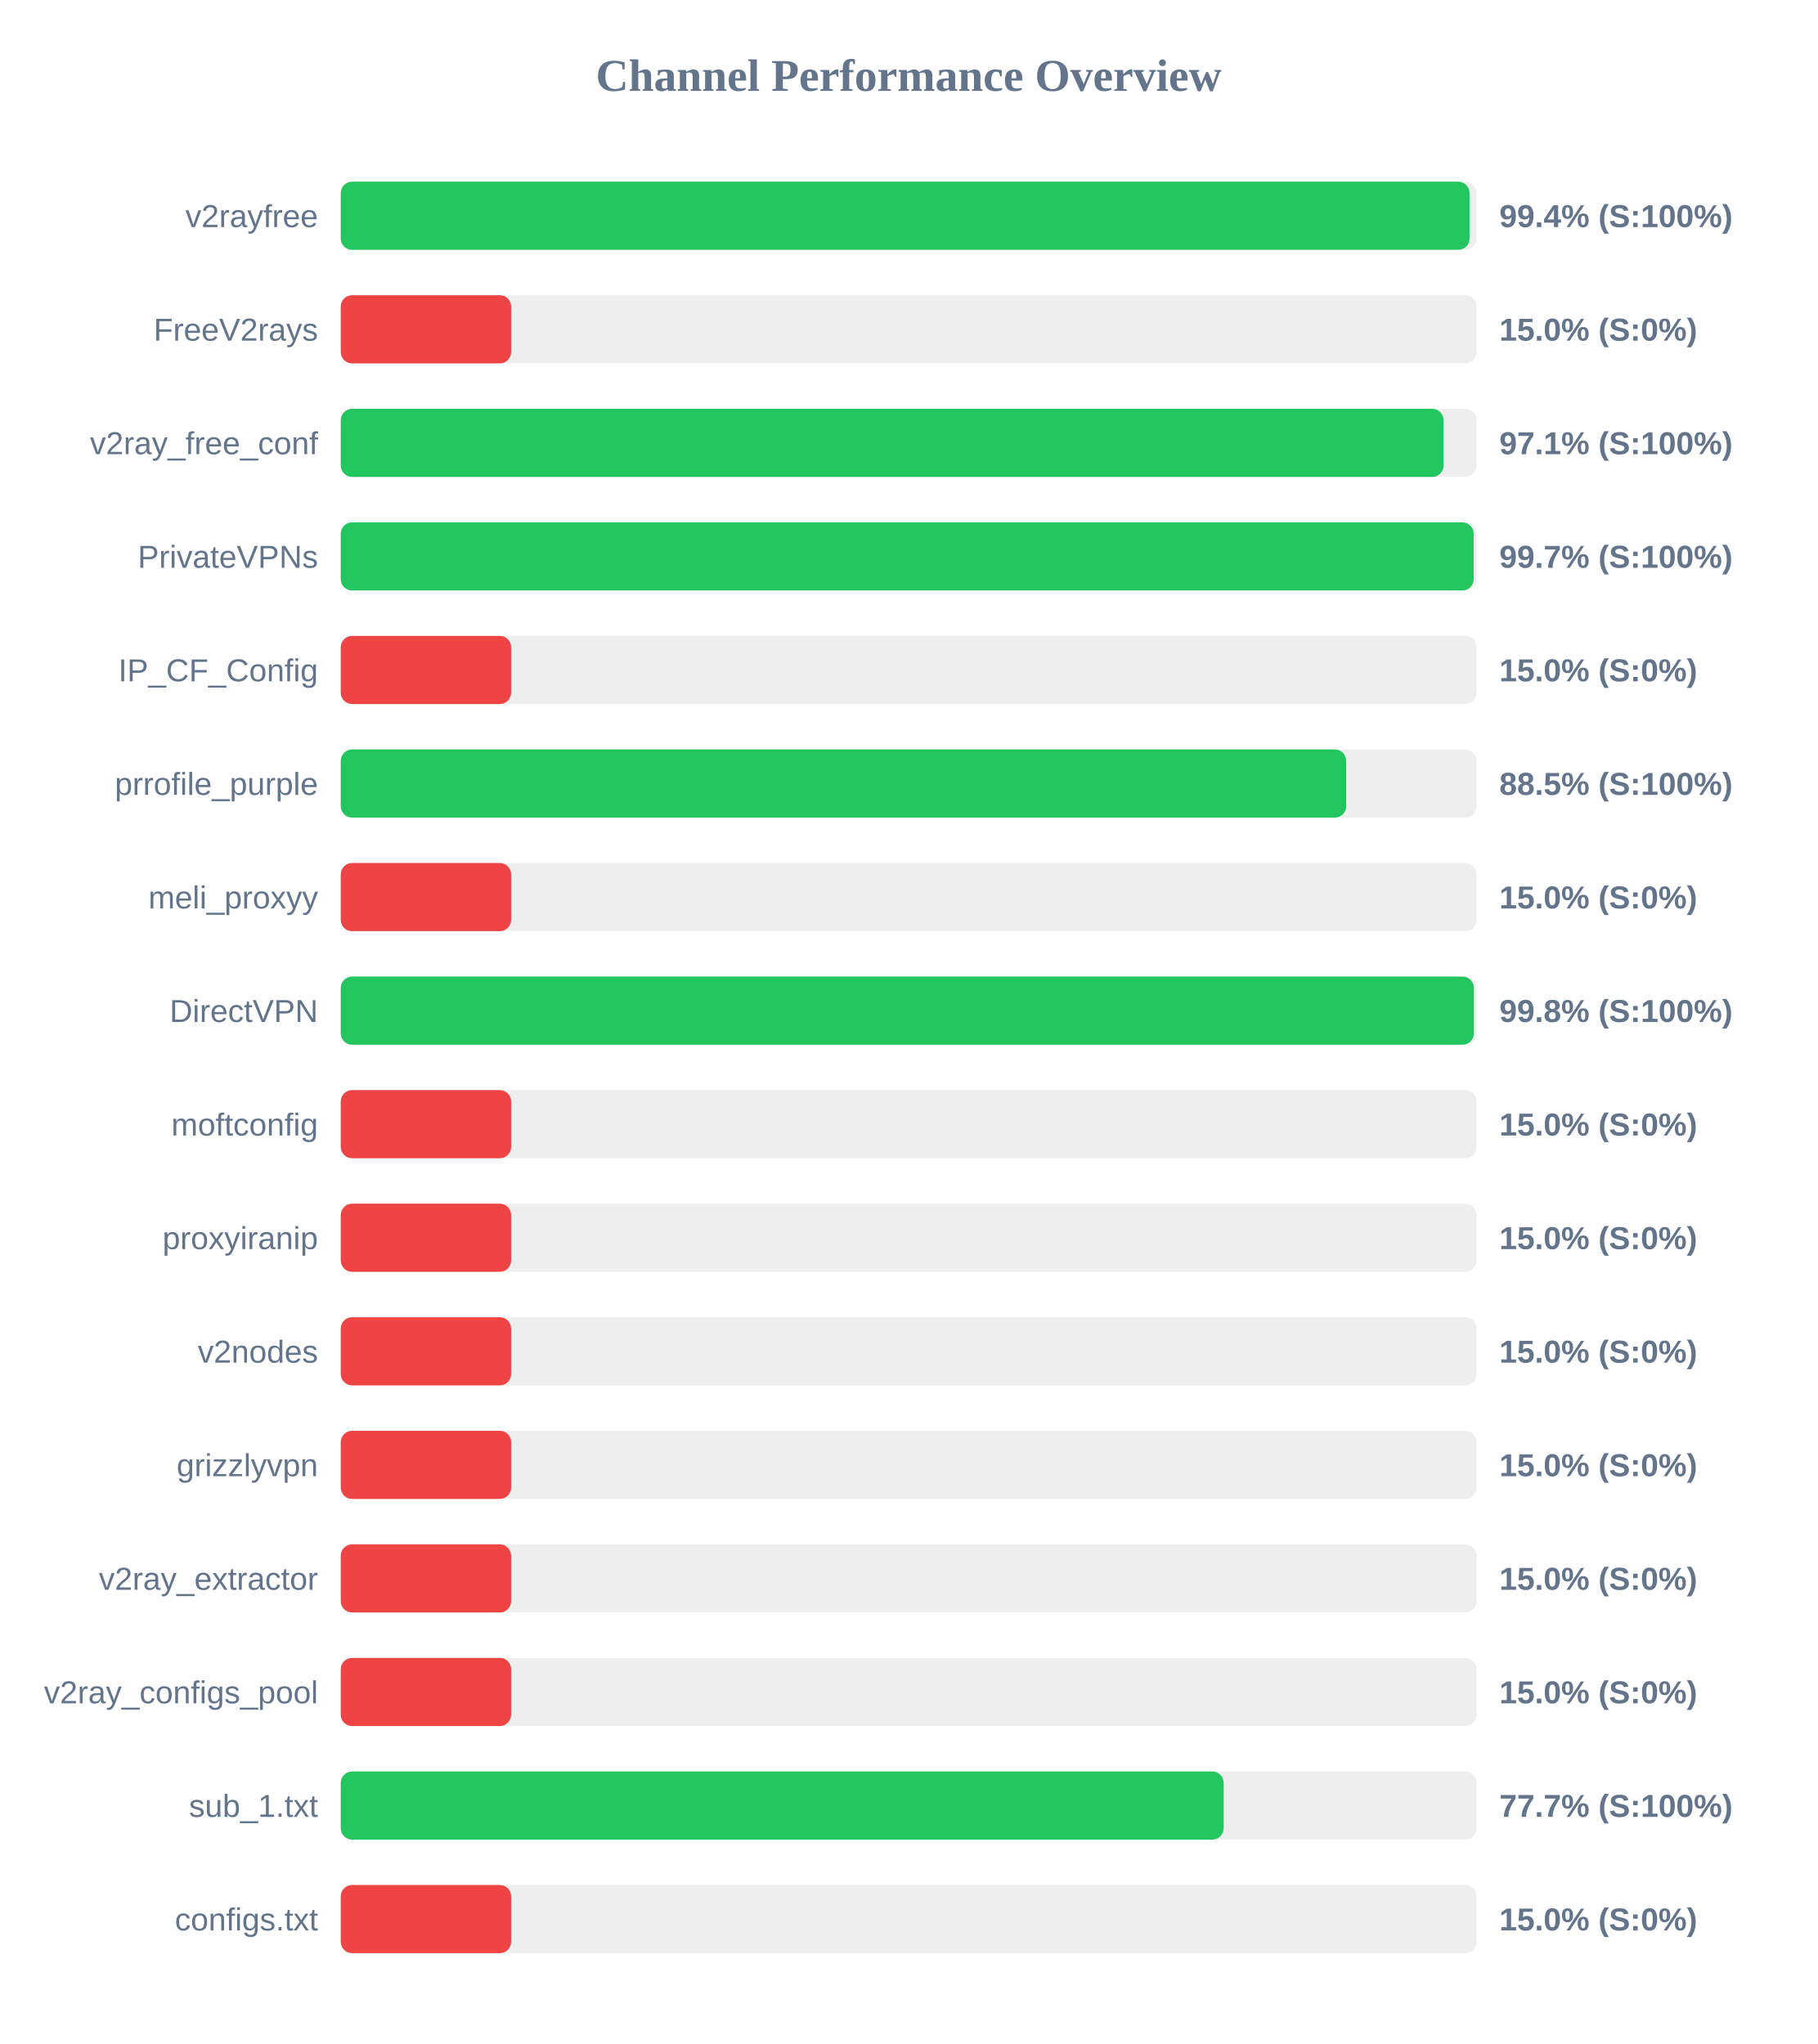
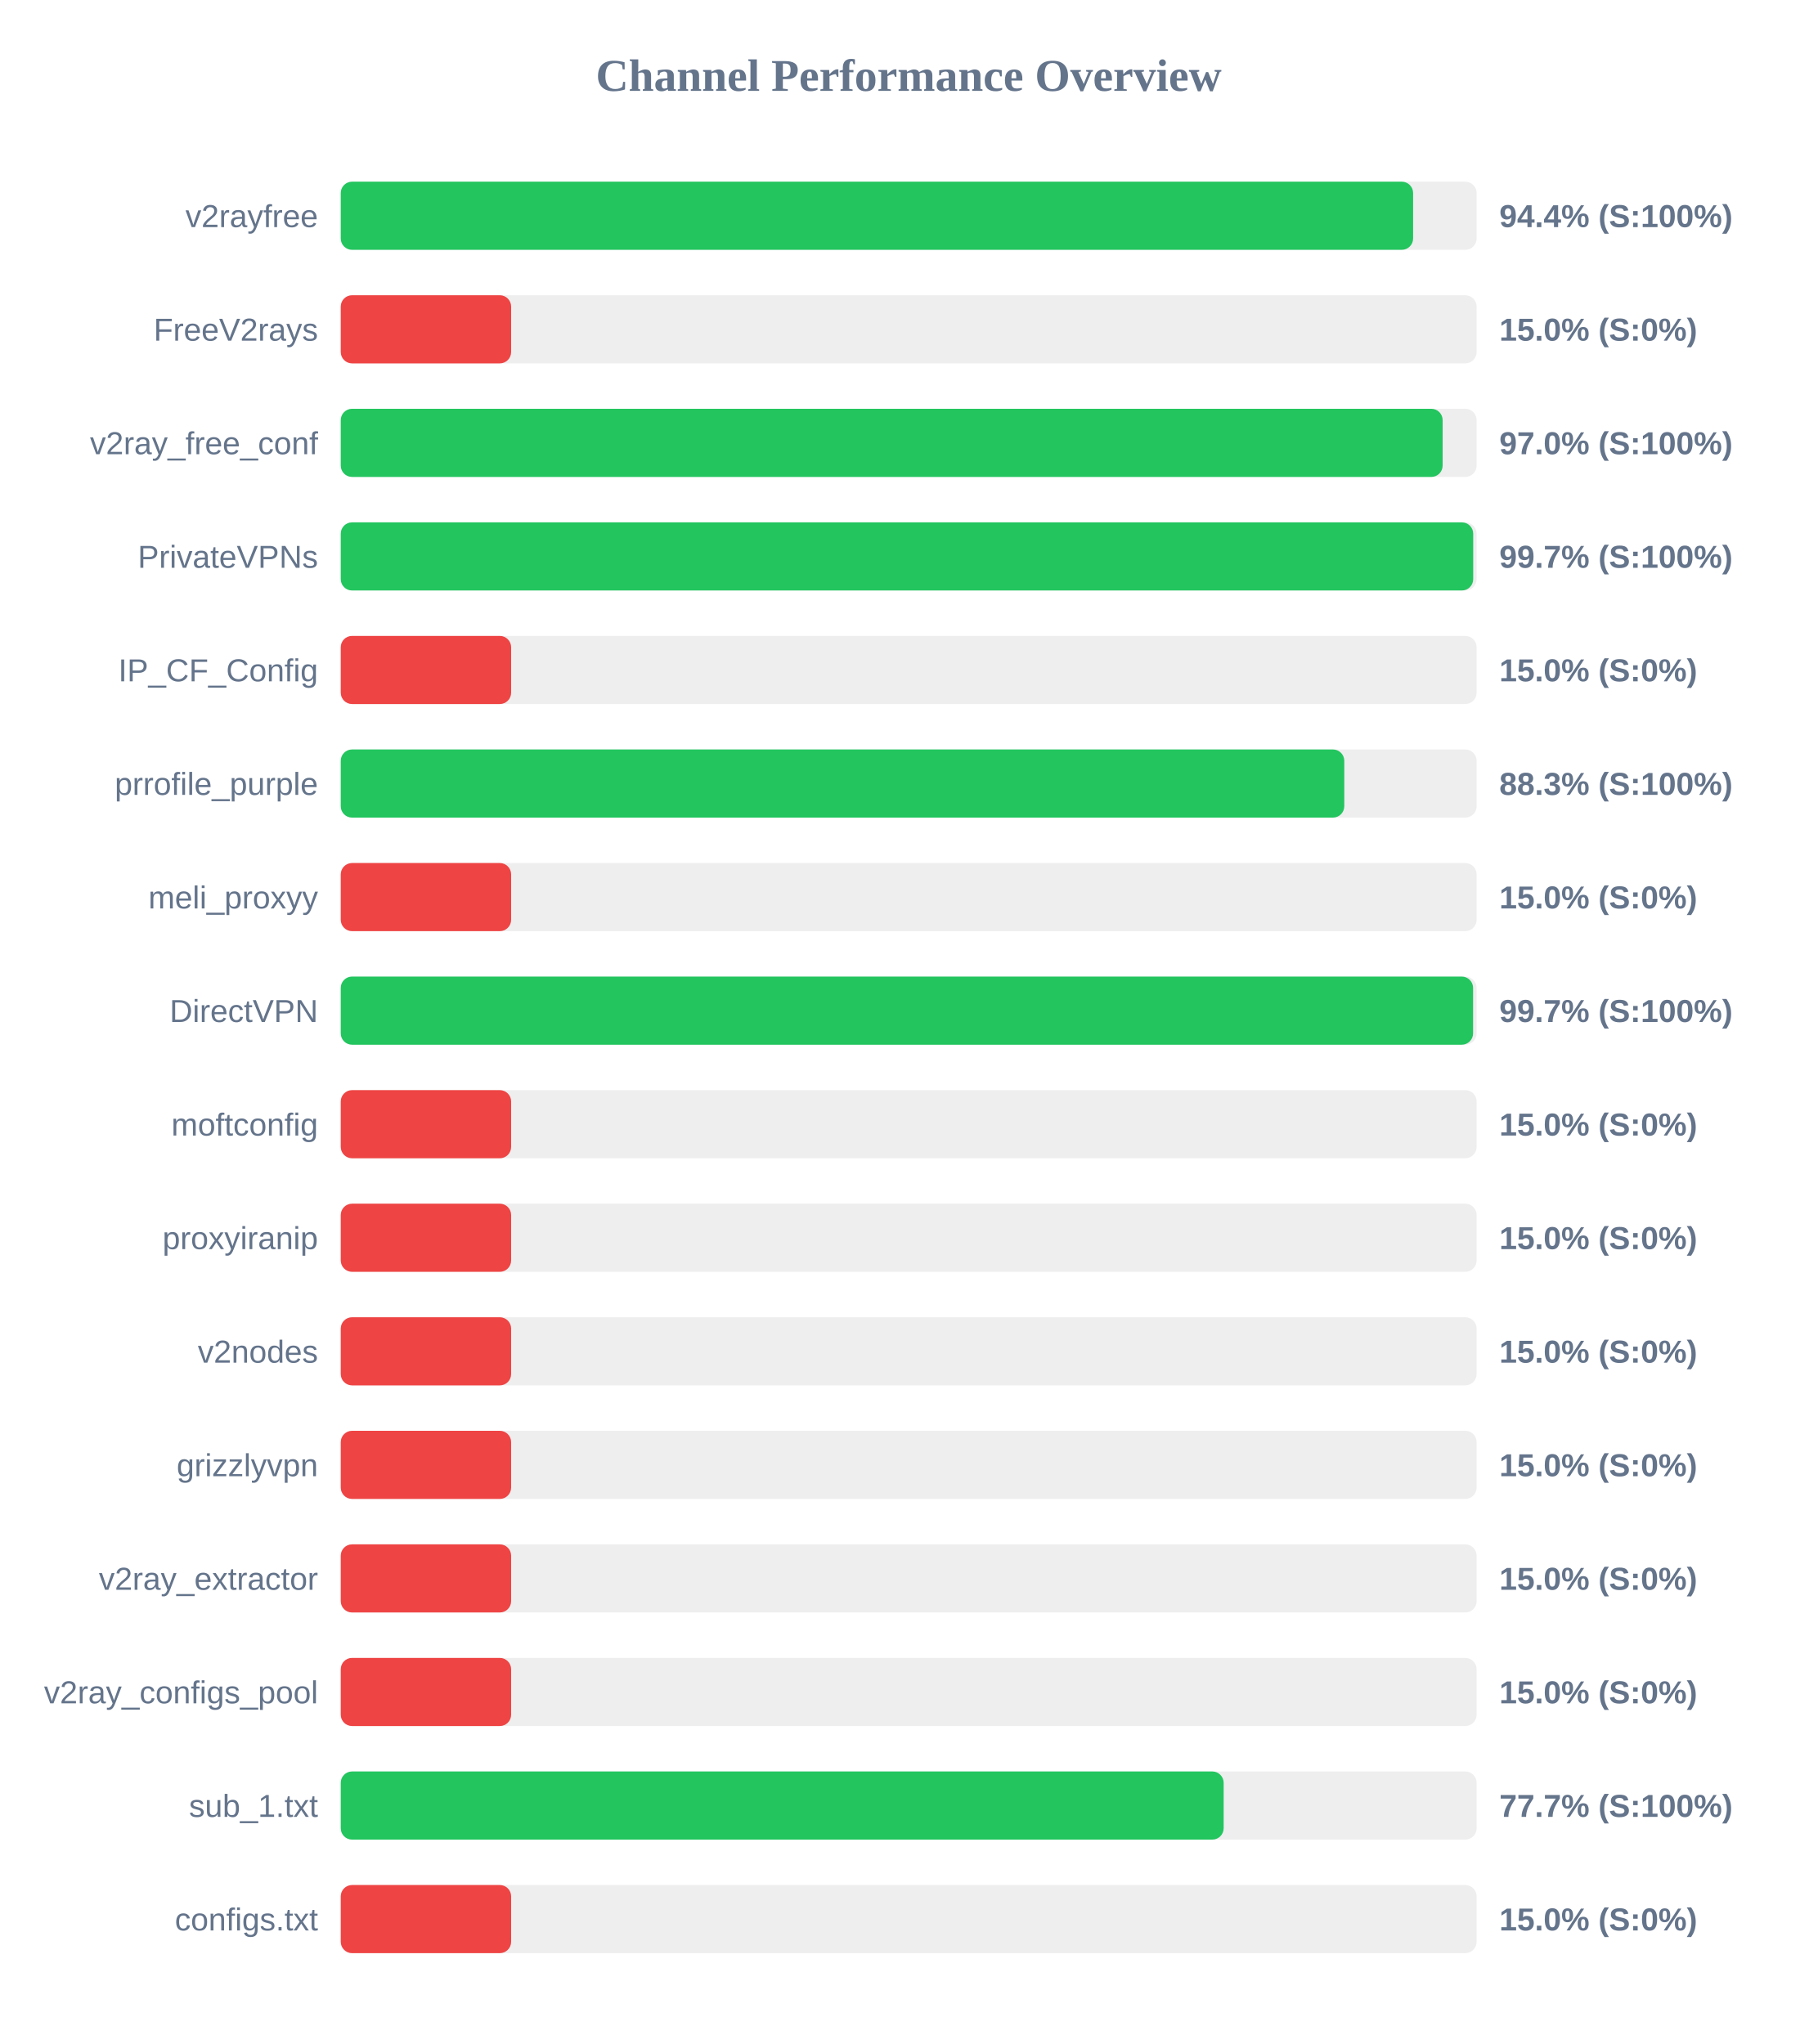
<svg xmlns="http://www.w3.org/2000/svg" width="800" height="900" version="1.1">
  <style>
        .row { font: 14px Arial; fill: #64748b; }
        .score { font: bold 14px Arial; fill: #64748b; }
    </style>
  <text x="400" y="40" text-anchor="middle" font-size="20px" font-weight="bold" fill="#64748b">Channel Performance Overview</text>
  <rect x="150" y="80" width="500" height="30" fill="#eee" rx="5" />
-   <rect x="150" y="80" width="496.9" height="30" fill="#22c55e" rx="5" />
+   <rect x="150" y="80" width="472.05" height="30" fill="#22c55e" rx="5" />
  <text x="140" y="100" text-anchor="end" class="row">v2rayfree</text>
-   <text x="660" y="100" text-anchor="start" class="score">99.4% (S:100%)</text>
+   <text x="660" y="100" text-anchor="start" class="score">94.4% (S:100%)</text>
  <rect x="150" y="130" width="500" height="30" fill="#eee" rx="5" />
  <rect x="150" y="130" width="75.0" height="30" fill="#ef4444" rx="5" />
  <text x="140" y="150" text-anchor="end" class="row">FreeV2rays</text>
  <text x="660" y="150" text-anchor="start" class="score">15.0% (S:0%)</text>
  <rect x="150" y="180" width="500" height="30" fill="#eee" rx="5" />
-   <rect x="150" y="180" width="485.45" height="30" fill="#22c55e" rx="5" />
+   <rect x="150" y="180" width="485.05" height="30" fill="#22c55e" rx="5" />
  <text x="140" y="200" text-anchor="end" class="row">v2ray_free_conf</text>
-   <text x="660" y="200" text-anchor="start" class="score">97.1% (S:100%)</text>
+   <text x="660" y="200" text-anchor="start" class="score">97.0% (S:100%)</text>
  <rect x="150" y="230" width="500" height="30" fill="#eee" rx="5" />
-   <rect x="150" y="230" width="498.7" height="30" fill="#22c55e" rx="5" />
+   <rect x="150" y="230" width="498.5" height="30" fill="#22c55e" rx="5" />
  <text x="140" y="250" text-anchor="end" class="row">PrivateVPNs</text>
  <text x="660" y="250" text-anchor="start" class="score">99.7% (S:100%)</text>
  <rect x="150" y="280" width="500" height="30" fill="#eee" rx="5" />
  <rect x="150" y="280" width="75.0" height="30" fill="#ef4444" rx="5" />
  <text x="140" y="300" text-anchor="end" class="row">IP_CF_Config</text>
  <text x="660" y="300" text-anchor="start" class="score">15.0% (S:0%)</text>
  <rect x="150" y="330" width="500" height="30" fill="#eee" rx="5" />
-   <rect x="150" y="330" width="442.6" height="30" fill="#22c55e" rx="5" />
+   <rect x="150" y="330" width="441.75" height="30" fill="#22c55e" rx="5" />
  <text x="140" y="350" text-anchor="end" class="row">prrofile_purple</text>
-   <text x="660" y="350" text-anchor="start" class="score">88.5% (S:100%)</text>
+   <text x="660" y="350" text-anchor="start" class="score">88.3% (S:100%)</text>
  <rect x="150" y="380" width="500" height="30" fill="#eee" rx="5" />
  <rect x="150" y="380" width="75.0" height="30" fill="#ef4444" rx="5" />
  <text x="140" y="400" text-anchor="end" class="row">meli_proxyy</text>
  <text x="660" y="400" text-anchor="start" class="score">15.0% (S:0%)</text>
  <rect x="150" y="430" width="500" height="30" fill="#eee" rx="5" />
-   <rect x="150" y="430" width="498.8" height="30" fill="#22c55e" rx="5" />
+   <rect x="150" y="430" width="498.45" height="30" fill="#22c55e" rx="5" />
  <text x="140" y="450" text-anchor="end" class="row">DirectVPN</text>
-   <text x="660" y="450" text-anchor="start" class="score">99.8% (S:100%)</text>
+   <text x="660" y="450" text-anchor="start" class="score">99.7% (S:100%)</text>
  <rect x="150" y="480" width="500" height="30" fill="#eee" rx="5" />
  <rect x="150" y="480" width="75.0" height="30" fill="#ef4444" rx="5" />
  <text x="140" y="500" text-anchor="end" class="row">moftconfig</text>
  <text x="660" y="500" text-anchor="start" class="score">15.0% (S:0%)</text>
  <rect x="150" y="530" width="500" height="30" fill="#eee" rx="5" />
  <rect x="150" y="530" width="75.0" height="30" fill="#ef4444" rx="5" />
  <text x="140" y="550" text-anchor="end" class="row">proxyiranip</text>
  <text x="660" y="550" text-anchor="start" class="score">15.0% (S:0%)</text>
  <rect x="150" y="580" width="500" height="30" fill="#eee" rx="5" />
  <rect x="150" y="580" width="75.0" height="30" fill="#ef4444" rx="5" />
  <text x="140" y="600" text-anchor="end" class="row">v2nodes</text>
  <text x="660" y="600" text-anchor="start" class="score">15.0% (S:0%)</text>
  <rect x="150" y="630" width="500" height="30" fill="#eee" rx="5" />
  <rect x="150" y="630" width="75.0" height="30" fill="#ef4444" rx="5" />
  <text x="140" y="650" text-anchor="end" class="row">grizzlyvpn</text>
  <text x="660" y="650" text-anchor="start" class="score">15.0% (S:0%)</text>
  <rect x="150" y="680" width="500" height="30" fill="#eee" rx="5" />
  <rect x="150" y="680" width="75.0" height="30" fill="#ef4444" rx="5" />
  <text x="140" y="700" text-anchor="end" class="row">v2ray_extractor</text>
  <text x="660" y="700" text-anchor="start" class="score">15.0% (S:0%)</text>
  <rect x="150" y="730" width="500" height="30" fill="#eee" rx="5" />
  <rect x="150" y="730" width="75.0" height="30" fill="#ef4444" rx="5" />
  <text x="140" y="750" text-anchor="end" class="row">v2ray_configs_pool</text>
  <text x="660" y="750" text-anchor="start" class="score">15.0% (S:0%)</text>
  <rect x="150" y="780" width="500" height="30" fill="#eee" rx="5" />
  <rect x="150" y="780" width="388.65" height="30" fill="#22c55e" rx="5" />
  <text x="140" y="800" text-anchor="end" class="row">sub_1.txt</text>
  <text x="660" y="800" text-anchor="start" class="score">77.7% (S:100%)</text>
  <rect x="150" y="830" width="500" height="30" fill="#eee" rx="5" />
  <rect x="150" y="830" width="75.0" height="30" fill="#ef4444" rx="5" />
  <text x="140" y="850" text-anchor="end" class="row">configs.txt</text>
  <text x="660" y="850" text-anchor="start" class="score">15.0% (S:0%)</text>
</svg>
